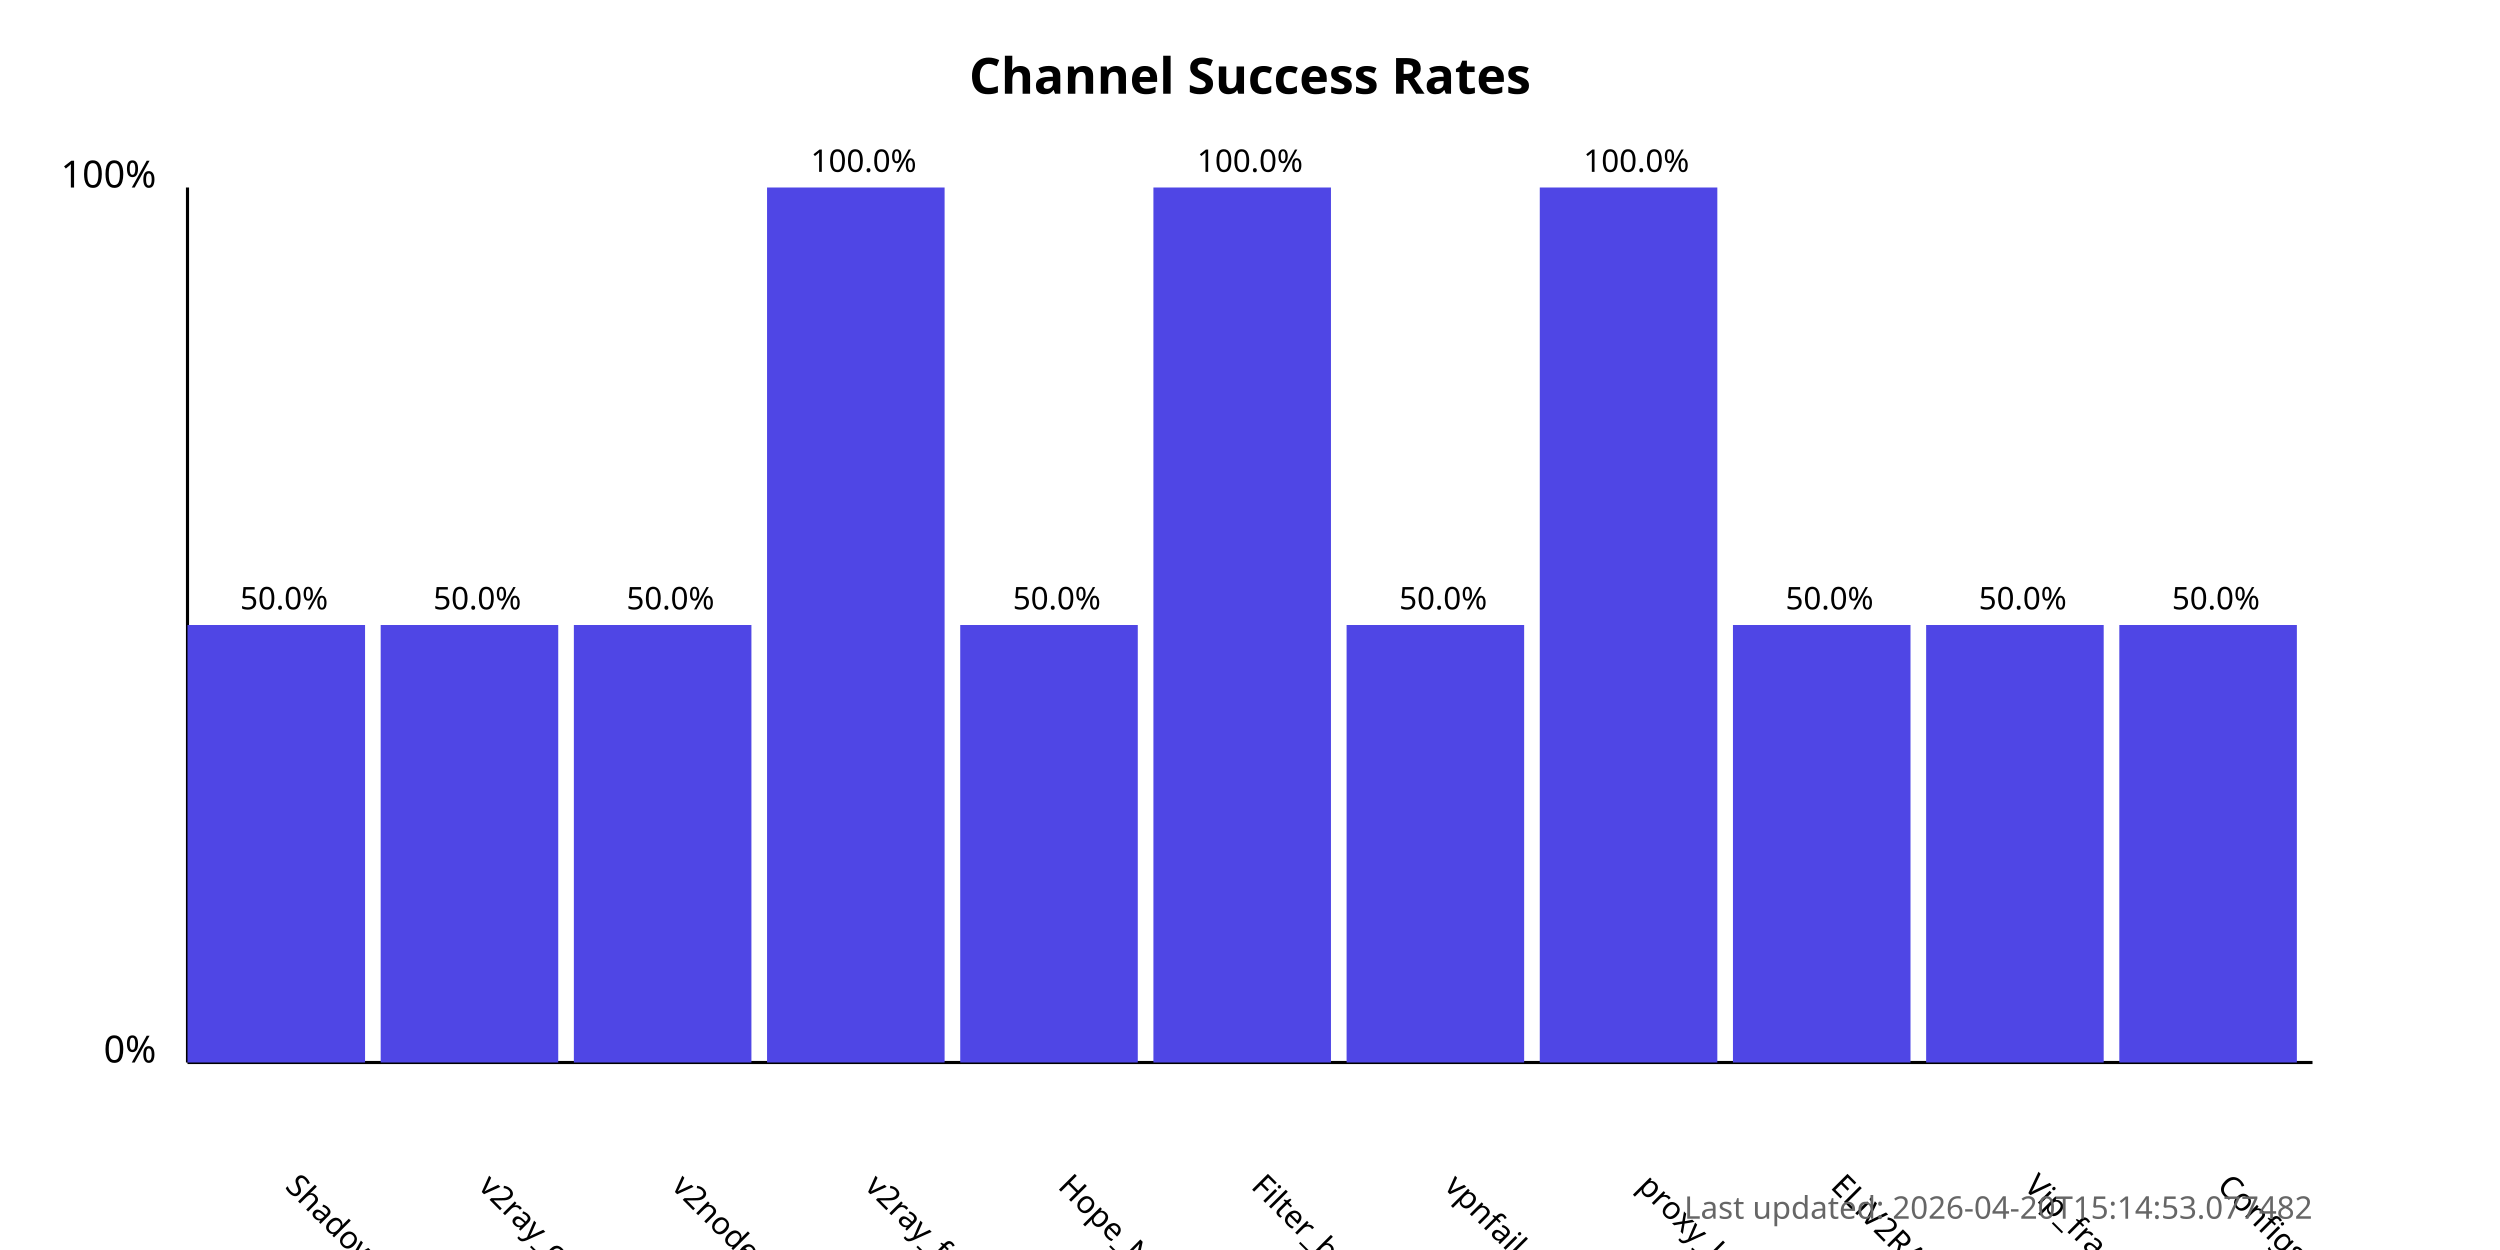
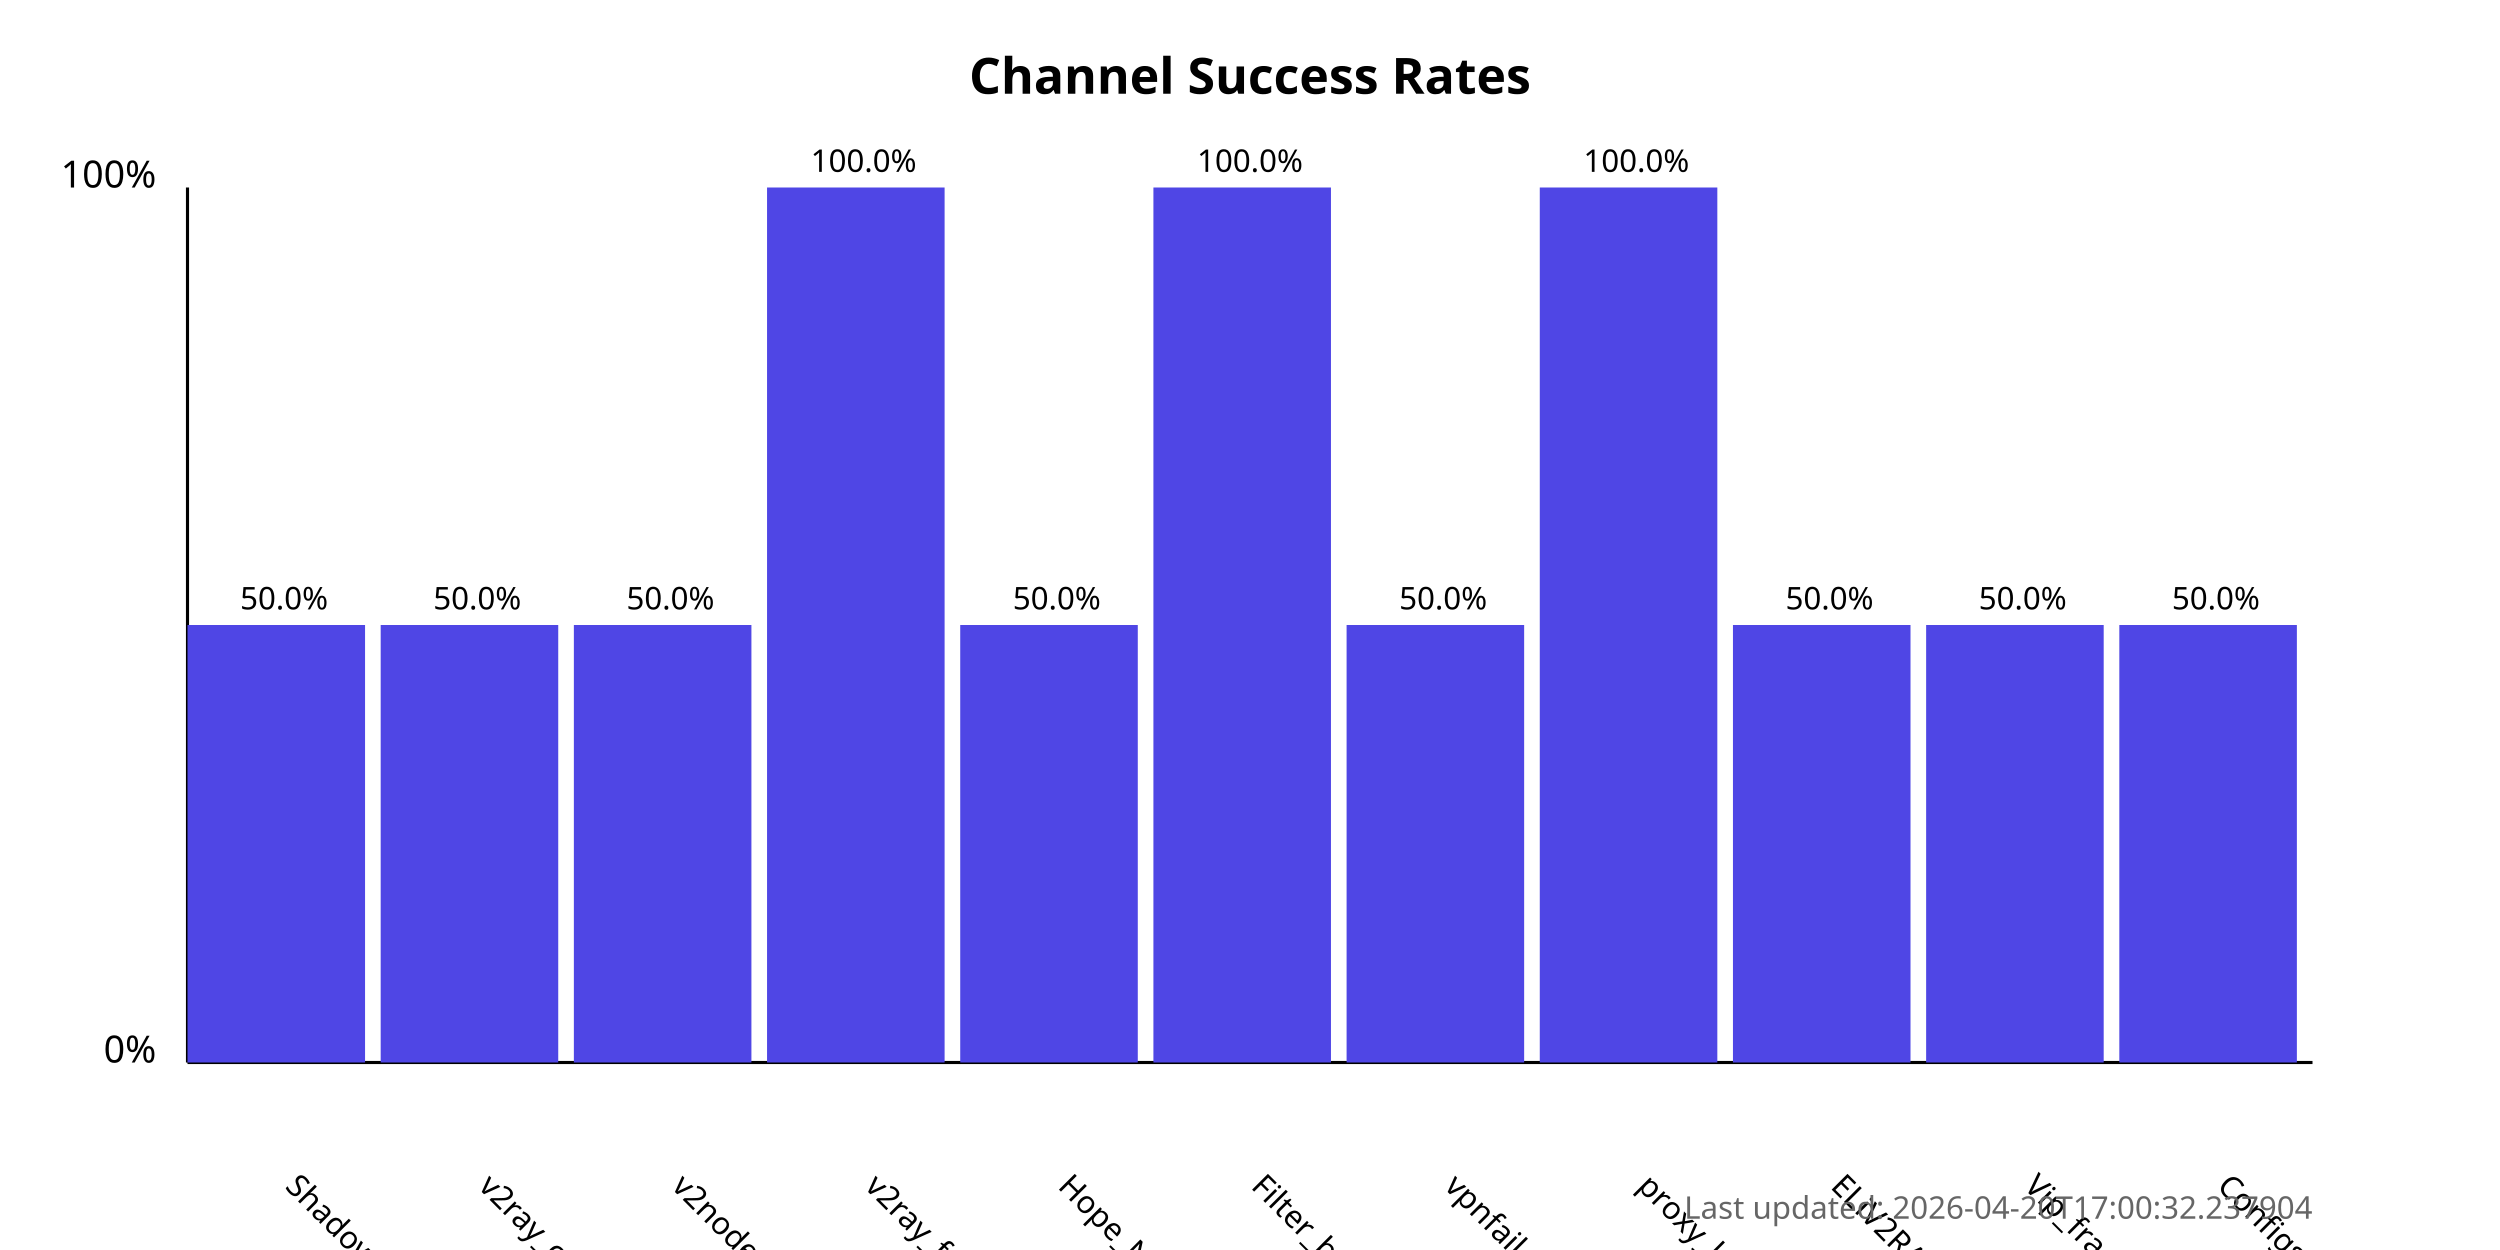
<svg xmlns="http://www.w3.org/2000/svg" width="800" height="400">
  <style>
            .chart-title { font: bold 16px sans-serif; }
            .axis-label { font: 12px sans-serif; }
            .tick-label { font: 10px sans-serif; }
            .bar { fill: #4f46e5; }
            .bar:hover { fill: #6366f1; }
            .timestamp { font: 10px sans-serif; fill: #666; }
        </style>
  <text x="400.0" y="30" text-anchor="middle" class="chart-title">
            Channel Success Rates
        </text>
  <line x1="60" y1="340" x2="60" y2="60" stroke="black" stroke-width="1" />
  <line x1="60" y1="340" x2="740" y2="340" stroke="black" stroke-width="1" />
  <text x="50" y="340" text-anchor="end" class="axis-label">0%</text>
  <text x="50" y="60" text-anchor="end" class="axis-label">100%</text>
  <g>
    <rect x="60" y="200.0" width="56.818" height="140.0" class="bar" />
    <text x="90.909" y="380" transform="rotate(45, 90.90909, 380)" text-anchor="start" class="tick-label">
                ShadowProxy66
            </text>
    <text x="90.909" y="195.0" text-anchor="middle" class="tick-label">
                50.0%
            </text>
  </g>
  <g>
    <rect x="121.818" y="200.0" width="56.818" height="140.0" class="bar" />
    <text x="152.727" y="380" transform="rotate(45, 152.7273, 380)" text-anchor="start" class="tick-label">
                v2ray_configs_pool
            </text>
    <text x="152.727" y="195.0" text-anchor="middle" class="tick-label">
                50.0%
            </text>
  </g>
  <g>
    <rect x="183.636" y="200.0" width="56.818" height="140.0" class="bar" />
    <text x="214.545" y="380" transform="rotate(45, 214.5455, 380)" text-anchor="start" class="tick-label">
                v2nodes
            </text>
    <text x="214.545" y="195.0" text-anchor="middle" class="tick-label">
                50.0%
            </text>
  </g>
  <g>
    <rect x="245.455" y="60.0" width="56.818" height="280.0" class="bar" />
    <text x="276.364" y="380" transform="rotate(45, 276.3636, 380)" text-anchor="start" class="tick-label">
                v2ray_free_conf
            </text>
    <text x="276.364" y="55.0" text-anchor="middle" class="tick-label">
                100.0%
            </text>
  </g>
  <g>
    <rect x="307.273" y="200.0" width="56.818" height="140.0" class="bar" />
    <text x="338.182" y="380" transform="rotate(45, 338.1818, 380)" text-anchor="start" class="tick-label">
                Hope_Net
            </text>
    <text x="338.182" y="195.0" text-anchor="middle" class="tick-label">
                50.0%
            </text>
  </g>
  <g>
    <rect x="369.091" y="60.0" width="56.818" height="280.0" class="bar" />
    <text x="400.0" y="380" transform="rotate(45, 400.0, 380)" text-anchor="start" class="tick-label">
                Filter_breaker
            </text>
    <text x="400.0" y="55.0" text-anchor="middle" class="tick-label">
                100.0%
            </text>
  </g>
  <g>
    <rect x="430.909" y="200.0" width="56.818" height="140.0" class="bar" />
    <text x="461.818" y="380" transform="rotate(45, 461.8182, 380)" text-anchor="start" class="tick-label">
                vpnfail_vless
            </text>
    <text x="461.818" y="195.0" text-anchor="middle" class="tick-label">
                50.0%
            </text>
  </g>
  <g>
    <rect x="492.727" y="60.0" width="56.818" height="280.0" class="bar" />
    <text x="523.636" y="380" transform="rotate(45, 523.6364, 380)" text-anchor="start" class="tick-label">
                proxy_kafee
            </text>
    <text x="523.636" y="55.0" text-anchor="middle" class="tick-label">
                100.0%
            </text>
  </g>
  <g>
    <rect x="554.545" y="200.0" width="56.818" height="140.0" class="bar" />
    <text x="585.455" y="380" transform="rotate(45, 585.4545, 380)" text-anchor="start" class="tick-label">
                ELiV2RAY
            </text>
    <text x="585.455" y="195.0" text-anchor="middle" class="tick-label">
                50.0%
            </text>
  </g>
  <g>
    <rect x="616.364" y="200.0" width="56.818" height="140.0" class="bar" />
    <text x="647.273" y="380" transform="rotate(45, 647.2727, 380)" text-anchor="start" class="tick-label">
                Vip_fragment_v2ray
            </text>
    <text x="647.273" y="195.0" text-anchor="middle" class="tick-label">
                50.0%
            </text>
  </g>
  <g>
    <rect x="678.182" y="200.0" width="56.818" height="140.0" class="bar" />
    <text x="709.091" y="380" transform="rotate(45, 709.0909, 380)" text-anchor="start" class="tick-label">
                ConfigsHubPlus
            </text>
    <text x="709.091" y="195.0" text-anchor="middle" class="tick-label">
                50.0%
            </text>
  </g>
  <text x="740" y="390" text-anchor="end" class="timestamp">
-             Last updated: 2026-04-20T15:14:53.077482
+             Last updated: 2026-04-20T17:00:32.237904
        </text>
</svg>
